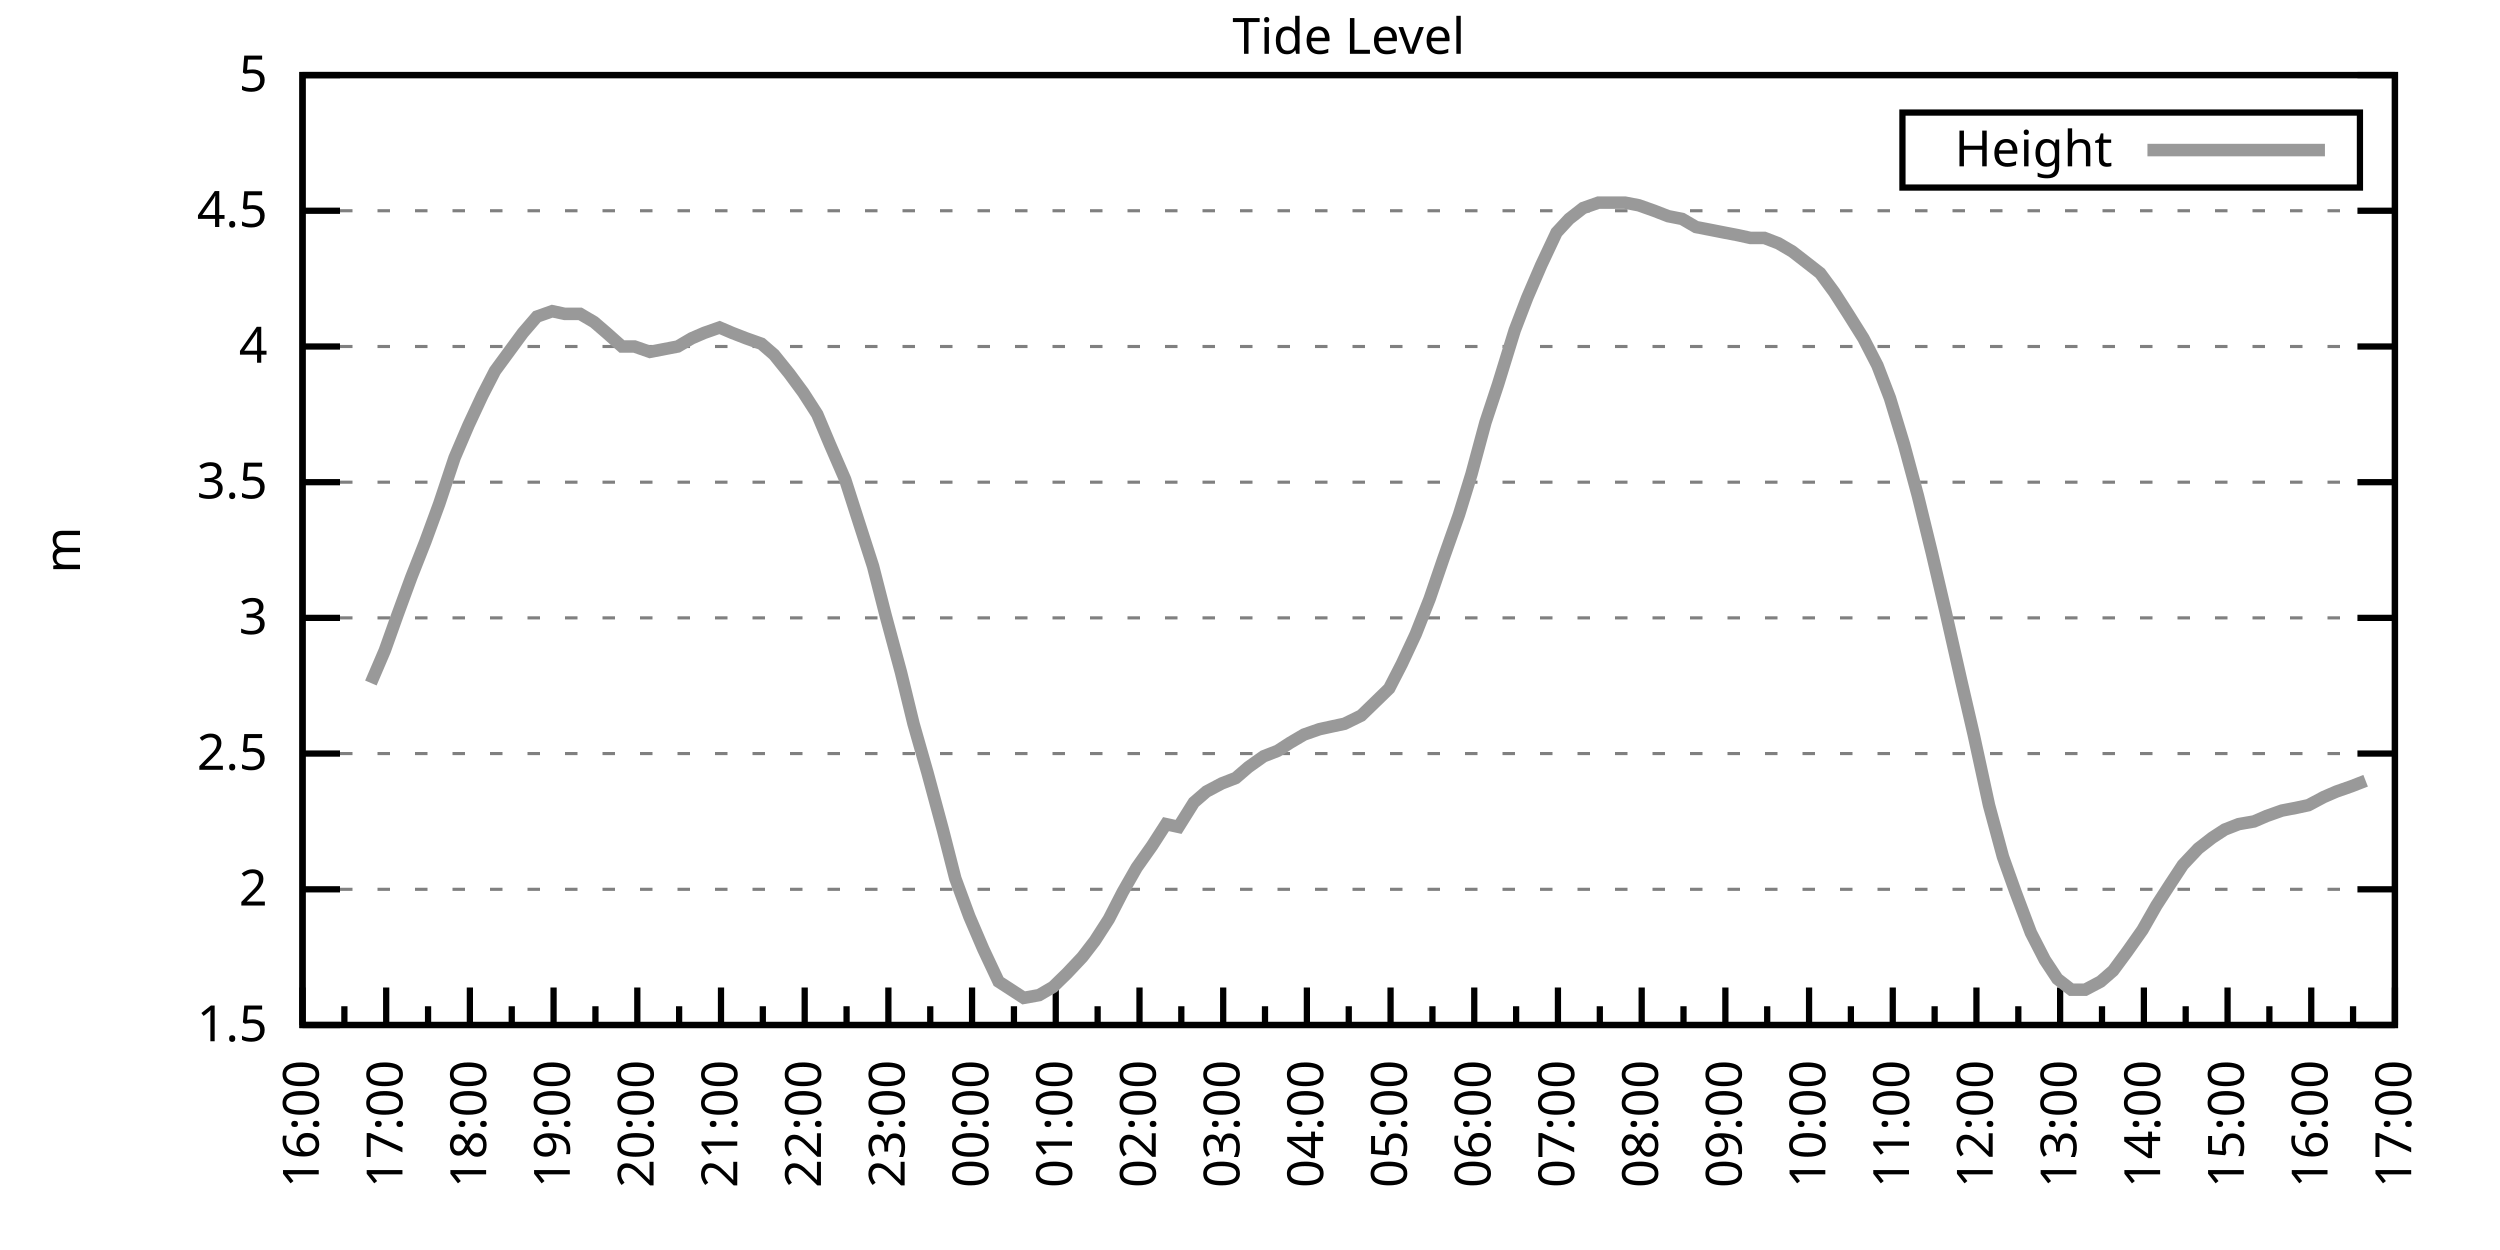
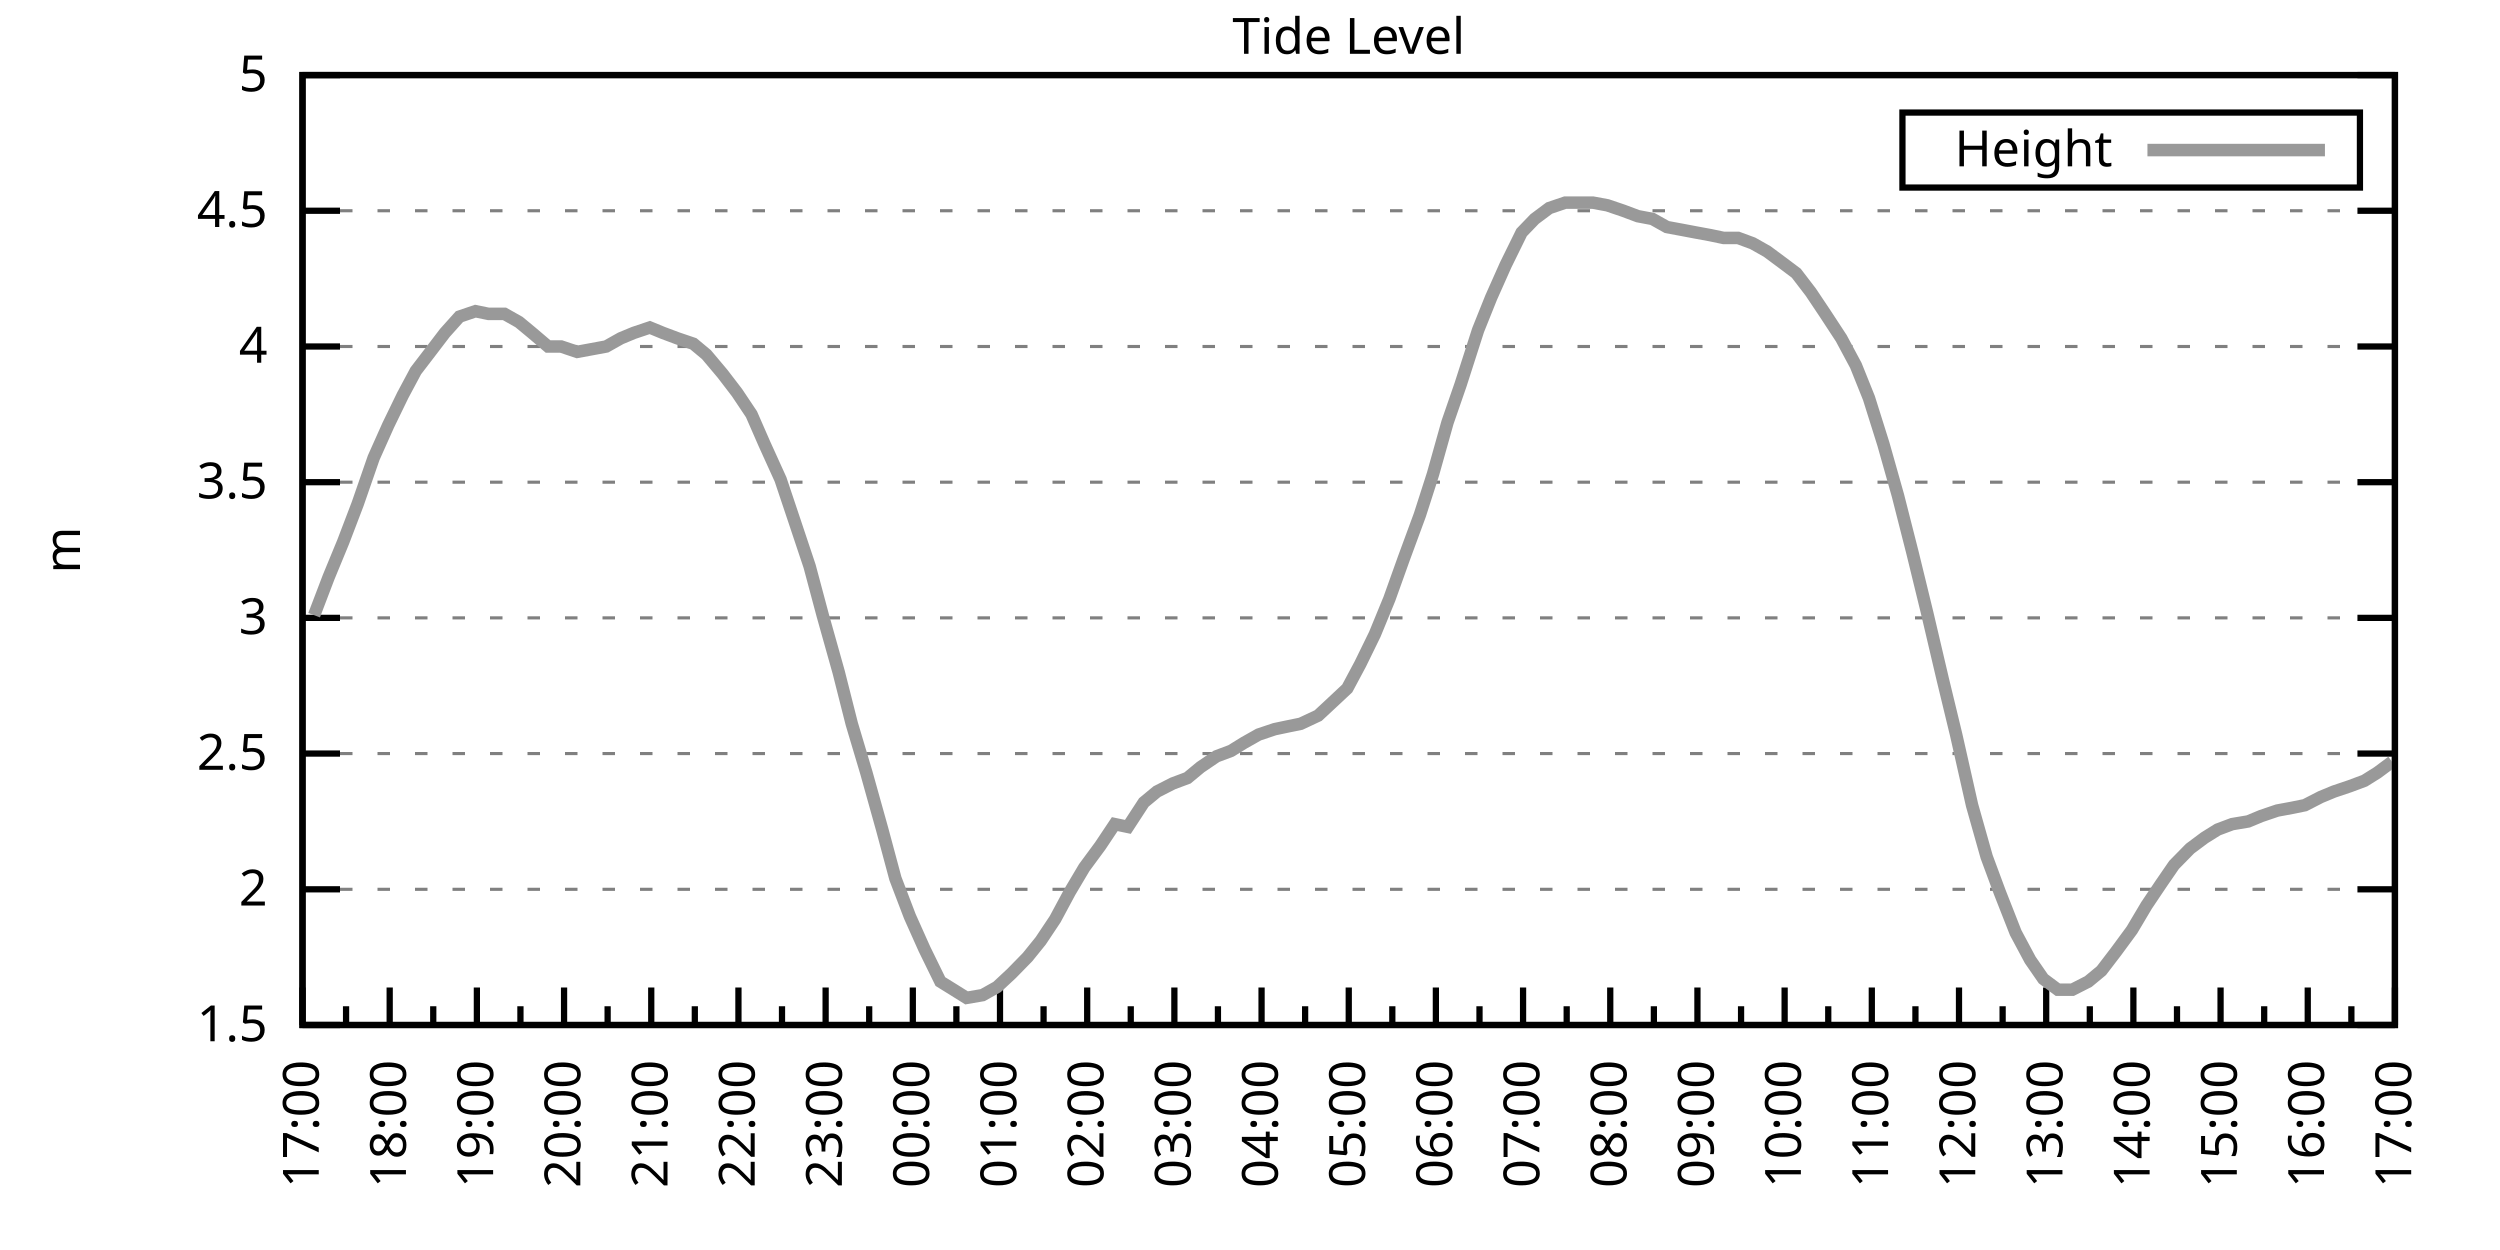
<svg xmlns="http://www.w3.org/2000/svg" xmlns:xlink="http://www.w3.org/1999/xlink" width="400" height="200" viewBox="0 0 400 200">
  <g id="gnuplot_canvas">
    <rect x="0" y="0" width="400" height="200" fill="none" />
    <defs>
      <circle id="gpDot" r="0.5" stroke-width="0.5" stroke="currentColor" />
      <path id="gpPt0" stroke-width="0.333" stroke="currentColor" d="M-1,0 h2 M0,-1 v2" />
      <path id="gpPt1" stroke-width="0.333" stroke="currentColor" d="M-1,-1 L1,1 M1,-1 L-1,1" />
      <path id="gpPt2" stroke-width="0.333" stroke="currentColor" d="M-1,0 L1,0 M0,-1 L0,1 M-1,-1 L1,1 M-1,1 L1,-1" />
      <rect id="gpPt3" stroke-width="0.333" stroke="currentColor" x="-1" y="-1" width="2" height="2" />
      <rect id="gpPt4" stroke-width="0.333" stroke="currentColor" fill="currentColor" x="-1" y="-1" width="2" height="2" />
      <circle id="gpPt5" stroke-width="0.333" stroke="currentColor" cx="0" cy="0" r="1" />
      <use xlink:href="#gpPt5" id="gpPt6" fill="currentColor" stroke="none" />
      <path id="gpPt7" stroke-width="0.333" stroke="currentColor" d="M0,-1.33 L-1.33,0.67 L1.33,0.67 z" />
      <use xlink:href="#gpPt7" id="gpPt8" fill="currentColor" stroke="none" />
      <use xlink:href="#gpPt7" id="gpPt9" stroke="currentColor" transform="rotate(180)" />
      <use xlink:href="#gpPt9" id="gpPt10" fill="currentColor" stroke="none" />
      <use xlink:href="#gpPt3" id="gpPt11" stroke="currentColor" transform="rotate(45)" />
      <use xlink:href="#gpPt11" id="gpPt12" fill="currentColor" stroke="none" />
      <path id="gpPt13" stroke-width="0.333" stroke="currentColor" d="M0,1.330 L1.265,0.411 L0.782,-1.067 L-0.782,-1.076 L-1.265,0.411 z" />
      <use xlink:href="#gpPt13" id="gpPt14" fill="currentColor" stroke="none" />
      <filter id="textbox" filterUnits="objectBoundingBox" x="0" y="0" height="1" width="1">
        <feFlood flood-color="white" flood-opacity="1" result="bgnd" />
        <feComposite in="SourceGraphic" in2="bgnd" operator="atop" />
      </filter>
      <filter id="greybox" filterUnits="objectBoundingBox" x="0" y="0" height="1" width="1">
        <feFlood flood-color="lightgrey" flood-opacity="1" result="grey" />
        <feComposite in="SourceGraphic" in2="grey" operator="atop" />
      </filter>
    </defs>
    <g fill="none" color="white" stroke="currentColor" stroke-width="1.00" stroke-linecap="butt" stroke-linejoin="miter">
</g>
    <g fill="none" color="black" stroke="currentColor" stroke-width="1.00" stroke-linecap="butt" stroke-linejoin="miter">
      <g stroke="none" shape-rendering="crispEdges">
        <polygon fill="rgb(255, 255, 255)" points="48.40,164.00 383.18,164.00 383.18,12.02 48.40,12.02 " />
      </g>
    </g>
    <g fill="none" color="black" stroke="currentColor" stroke-width="1.00" stroke-linecap="butt" stroke-linejoin="miter">
</g>
    <g fill="none" color="black" stroke="black" stroke-width="0.50" stroke-linecap="butt" stroke-linejoin="miter">
</g>
    <g fill="none" color="gray" stroke="currentColor" stroke-width="0.50" stroke-linecap="butt" stroke-linejoin="miter">
      <path stroke="gray" stroke-dasharray="2,4" class="gridline" d="M48.40,164.00 L383.19,164.00  " />
    </g>
    <g fill="none" color="gray" stroke="gray" stroke-width="1.00" stroke-linecap="butt" stroke-linejoin="miter">
</g>
    <g fill="none" color="black" stroke="currentColor" stroke-width="1.00" stroke-linecap="butt" stroke-linejoin="miter">
      <path stroke="black" d="M48.40,164.00 L54.40,164.00 M383.19,164.00 L377.19,164.00  " />
      <g transform="translate(42.80,166.60)" stroke="none" fill="black" font-family="Sans" font-size="8.00" text-anchor="end">
        <text>
          <tspan font-family="Sans"> 1.5</tspan>
        </text>
      </g>
    </g>
    <g fill="none" color="black" stroke="currentColor" stroke-width="1.00" stroke-linecap="butt" stroke-linejoin="miter">
</g>
    <g fill="none" color="black" stroke="black" stroke-width="0.50" stroke-linecap="butt" stroke-linejoin="miter">
</g>
    <g fill="none" color="gray" stroke="currentColor" stroke-width="0.50" stroke-linecap="butt" stroke-linejoin="miter">
      <path stroke="gray" stroke-dasharray="2,4" class="gridline" d="M48.40,142.29 L383.19,142.29  " />
    </g>
    <g fill="none" color="gray" stroke="gray" stroke-width="1.00" stroke-linecap="butt" stroke-linejoin="miter">
</g>
    <g fill="none" color="black" stroke="currentColor" stroke-width="1.00" stroke-linecap="butt" stroke-linejoin="miter">
      <path stroke="black" d="M48.40,142.29 L54.40,142.29 M383.19,142.29 L377.19,142.29  " />
      <g transform="translate(42.80,144.89)" stroke="none" fill="black" font-family="Sans" font-size="8.00" text-anchor="end">
        <text>
          <tspan font-family="Sans"> 2</tspan>
        </text>
      </g>
    </g>
    <g fill="none" color="black" stroke="currentColor" stroke-width="1.00" stroke-linecap="butt" stroke-linejoin="miter">
</g>
    <g fill="none" color="black" stroke="black" stroke-width="0.50" stroke-linecap="butt" stroke-linejoin="miter">
</g>
    <g fill="none" color="gray" stroke="currentColor" stroke-width="0.50" stroke-linecap="butt" stroke-linejoin="miter">
      <path stroke="gray" stroke-dasharray="2,4" class="gridline" d="M48.40,120.57 L383.19,120.57  " />
    </g>
    <g fill="none" color="gray" stroke="gray" stroke-width="1.00" stroke-linecap="butt" stroke-linejoin="miter">
</g>
    <g fill="none" color="black" stroke="currentColor" stroke-width="1.00" stroke-linecap="butt" stroke-linejoin="miter">
      <path stroke="black" d="M48.40,120.57 L54.40,120.57 M383.19,120.57 L377.19,120.57  " />
      <g transform="translate(42.80,123.17)" stroke="none" fill="black" font-family="Sans" font-size="8.00" text-anchor="end">
        <text>
          <tspan font-family="Sans"> 2.5</tspan>
        </text>
      </g>
    </g>
    <g fill="none" color="black" stroke="currentColor" stroke-width="1.00" stroke-linecap="butt" stroke-linejoin="miter">
</g>
    <g fill="none" color="black" stroke="black" stroke-width="0.50" stroke-linecap="butt" stroke-linejoin="miter">
</g>
    <g fill="none" color="gray" stroke="currentColor" stroke-width="0.50" stroke-linecap="butt" stroke-linejoin="miter">
      <path stroke="gray" stroke-dasharray="2,4" class="gridline" d="M48.40,98.86 L383.19,98.86  " />
    </g>
    <g fill="none" color="gray" stroke="gray" stroke-width="1.00" stroke-linecap="butt" stroke-linejoin="miter">
</g>
    <g fill="none" color="black" stroke="currentColor" stroke-width="1.00" stroke-linecap="butt" stroke-linejoin="miter">
      <path stroke="black" d="M48.40,98.86 L54.40,98.86 M383.19,98.86 L377.19,98.86  " />
      <g transform="translate(42.80,101.46)" stroke="none" fill="black" font-family="Sans" font-size="8.00" text-anchor="end">
        <text>
          <tspan font-family="Sans"> 3</tspan>
        </text>
      </g>
    </g>
    <g fill="none" color="black" stroke="currentColor" stroke-width="1.00" stroke-linecap="butt" stroke-linejoin="miter">
</g>
    <g fill="none" color="black" stroke="black" stroke-width="0.50" stroke-linecap="butt" stroke-linejoin="miter">
</g>
    <g fill="none" color="gray" stroke="currentColor" stroke-width="0.50" stroke-linecap="butt" stroke-linejoin="miter">
      <path stroke="gray" stroke-dasharray="2,4" class="gridline" d="M48.40,77.15 L383.19,77.15  " />
    </g>
    <g fill="none" color="gray" stroke="gray" stroke-width="1.00" stroke-linecap="butt" stroke-linejoin="miter">
</g>
    <g fill="none" color="black" stroke="currentColor" stroke-width="1.00" stroke-linecap="butt" stroke-linejoin="miter">
      <path stroke="black" d="M48.40,77.15 L54.40,77.15 M383.19,77.15 L377.19,77.15  " />
      <g transform="translate(42.80,79.75)" stroke="none" fill="black" font-family="Sans" font-size="8.00" text-anchor="end">
        <text>
          <tspan font-family="Sans"> 3.5</tspan>
        </text>
      </g>
    </g>
    <g fill="none" color="black" stroke="currentColor" stroke-width="1.00" stroke-linecap="butt" stroke-linejoin="miter">
</g>
    <g fill="none" color="black" stroke="black" stroke-width="0.50" stroke-linecap="butt" stroke-linejoin="miter">
</g>
    <g fill="none" color="gray" stroke="currentColor" stroke-width="0.50" stroke-linecap="butt" stroke-linejoin="miter">
      <path stroke="gray" stroke-dasharray="2,4" class="gridline" d="M48.40,55.44 L383.19,55.44  " />
    </g>
    <g fill="none" color="gray" stroke="gray" stroke-width="1.00" stroke-linecap="butt" stroke-linejoin="miter">
</g>
    <g fill="none" color="black" stroke="currentColor" stroke-width="1.00" stroke-linecap="butt" stroke-linejoin="miter">
      <path stroke="black" d="M48.40,55.44 L54.40,55.44 M383.19,55.44 L377.19,55.44  " />
      <g transform="translate(42.80,58.04)" stroke="none" fill="black" font-family="Sans" font-size="8.00" text-anchor="end">
        <text>
          <tspan font-family="Sans"> 4</tspan>
        </text>
      </g>
    </g>
    <g fill="none" color="black" stroke="currentColor" stroke-width="1.00" stroke-linecap="butt" stroke-linejoin="miter">
</g>
    <g fill="none" color="black" stroke="black" stroke-width="0.50" stroke-linecap="butt" stroke-linejoin="miter">
</g>
    <g fill="none" color="gray" stroke="currentColor" stroke-width="0.50" stroke-linecap="butt" stroke-linejoin="miter">
      <path stroke="gray" stroke-dasharray="2,4" class="gridline" d="M48.40,33.72 L383.19,33.72  " />
    </g>
    <g fill="none" color="gray" stroke="gray" stroke-width="1.00" stroke-linecap="butt" stroke-linejoin="miter">
</g>
    <g fill="none" color="black" stroke="currentColor" stroke-width="1.00" stroke-linecap="butt" stroke-linejoin="miter">
      <path stroke="black" d="M48.40,33.72 L54.40,33.72 M383.19,33.72 L377.19,33.72  " />
      <g transform="translate(42.80,36.32)" stroke="none" fill="black" font-family="Sans" font-size="8.00" text-anchor="end">
        <text>
          <tspan font-family="Sans"> 4.5</tspan>
        </text>
      </g>
    </g>
    <g fill="none" color="black" stroke="currentColor" stroke-width="1.00" stroke-linecap="butt" stroke-linejoin="miter">
</g>
    <g fill="none" color="black" stroke="black" stroke-width="0.50" stroke-linecap="butt" stroke-linejoin="miter">
</g>
    <g fill="none" color="gray" stroke="currentColor" stroke-width="0.50" stroke-linecap="butt" stroke-linejoin="miter">
      <path stroke="gray" stroke-dasharray="2,4" class="gridline" d="M48.40,12.01 L383.19,12.01  " />
    </g>
    <g fill="none" color="gray" stroke="gray" stroke-width="1.00" stroke-linecap="butt" stroke-linejoin="miter">
</g>
    <g fill="none" color="black" stroke="currentColor" stroke-width="1.00" stroke-linecap="butt" stroke-linejoin="miter">
      <path stroke="black" d="M48.40,12.01 L54.40,12.01 M383.19,12.01 L377.19,12.01  " />
      <g transform="translate(42.80,14.61)" stroke="none" fill="black" font-family="Sans" font-size="8.00" text-anchor="end">
        <text>
          <tspan font-family="Sans"> 5</tspan>
        </text>
      </g>
    </g>
    <g fill="none" color="black" stroke="currentColor" stroke-width="1.00" stroke-linecap="butt" stroke-linejoin="miter">
      <path stroke="black" d="M48.40,164.00 L48.40,158.00  " />
      <g transform="translate(51.00,169.60) rotate(270)" stroke="none" fill="black" font-family="Sans" font-size="8.00" text-anchor="end">
        <text>
+           <tspan font-family="Sans">17:00</tspan>
+         </text>
+       </g>
+     </g>
+     <g fill="none" color="black" stroke="currentColor" stroke-width="1.00" stroke-linecap="butt" stroke-linejoin="miter">
+       <path stroke="black" d="M55.37,164.00 L55.37,161.00 M62.35,164.00 L62.35,158.00  " />
+       <g transform="translate(64.95,169.60) rotate(270)" stroke="none" fill="black" font-family="Sans" font-size="8.00" text-anchor="end">
+         <text>
+           <tspan font-family="Sans">18:00</tspan>
+         </text>
+       </g>
+     </g>
+     <g fill="none" color="black" stroke="currentColor" stroke-width="1.00" stroke-linecap="butt" stroke-linejoin="miter">
+       <path stroke="black" d="M69.32,164.00 L69.32,161.00 M76.30,164.00 L76.30,158.00  " />
+       <g transform="translate(78.90,169.60) rotate(270)" stroke="none" fill="black" font-family="Sans" font-size="8.00" text-anchor="end">
+         <text>
+           <tspan font-family="Sans">19:00</tspan>
+         </text>
+       </g>
+     </g>
+     <g fill="none" color="black" stroke="currentColor" stroke-width="1.00" stroke-linecap="butt" stroke-linejoin="miter">
+       <path stroke="black" d="M83.27,164.00 L83.27,161.00 M90.25,164.00 L90.25,158.00  " />
+       <g transform="translate(92.85,169.60) rotate(270)" stroke="none" fill="black" font-family="Sans" font-size="8.00" text-anchor="end">
+         <text>
+           <tspan font-family="Sans">20:00</tspan>
+         </text>
+       </g>
+     </g>
+     <g fill="none" color="black" stroke="currentColor" stroke-width="1.00" stroke-linecap="butt" stroke-linejoin="miter">
+       <path stroke="black" d="M97.22,164.00 L97.22,161.00 M104.20,164.00 L104.20,158.00  " />
+       <g transform="translate(106.80,169.60) rotate(270)" stroke="none" fill="black" font-family="Sans" font-size="8.00" text-anchor="end">
+         <text>
+           <tspan font-family="Sans">21:00</tspan>
+         </text>
+       </g>
+     </g>
+     <g fill="none" color="black" stroke="currentColor" stroke-width="1.00" stroke-linecap="butt" stroke-linejoin="miter">
+       <path stroke="black" d="M111.17,164.00 L111.17,161.00 M118.15,164.00 L118.15,158.00  " />
+       <g transform="translate(120.75,169.60) rotate(270)" stroke="none" fill="black" font-family="Sans" font-size="8.00" text-anchor="end">
+         <text>
+           <tspan font-family="Sans">22:00</tspan>
+         </text>
+       </g>
+     </g>
+     <g fill="none" color="black" stroke="currentColor" stroke-width="1.00" stroke-linecap="butt" stroke-linejoin="miter">
+       <path stroke="black" d="M125.12,164.00 L125.12,161.00 M132.10,164.00 L132.10,158.00  " />
+       <g transform="translate(134.70,169.60) rotate(270)" stroke="none" fill="black" font-family="Sans" font-size="8.00" text-anchor="end">
+         <text>
+           <tspan font-family="Sans">23:00</tspan>
+         </text>
+       </g>
+     </g>
+     <g fill="none" color="black" stroke="currentColor" stroke-width="1.00" stroke-linecap="butt" stroke-linejoin="miter">
+       <path stroke="black" d="M139.07,164.00 L139.07,161.00 M146.05,164.00 L146.05,158.00  " />
+       <g transform="translate(148.65,169.60) rotate(270)" stroke="none" fill="black" font-family="Sans" font-size="8.00" text-anchor="end">
+         <text>
+           <tspan font-family="Sans">00:00</tspan>
+         </text>
+       </g>
+     </g>
+     <g fill="none" color="black" stroke="currentColor" stroke-width="1.00" stroke-linecap="butt" stroke-linejoin="miter">
+       <path stroke="black" d="M153.02,164.00 L153.02,161.00 M160.00,164.00 L160.00,158.00  " />
+       <g transform="translate(162.60,169.60) rotate(270)" stroke="none" fill="black" font-family="Sans" font-size="8.00" text-anchor="end">
+         <text>
+           <tspan font-family="Sans">01:00</tspan>
+         </text>
+       </g>
+     </g>
+     <g fill="none" color="black" stroke="currentColor" stroke-width="1.00" stroke-linecap="butt" stroke-linejoin="miter">
+       <path stroke="black" d="M166.97,164.00 L166.97,161.00 M173.95,164.00 L173.95,158.00  " />
+       <g transform="translate(176.55,169.60) rotate(270)" stroke="none" fill="black" font-family="Sans" font-size="8.00" text-anchor="end">
+         <text>
+           <tspan font-family="Sans">02:00</tspan>
+         </text>
+       </g>
+     </g>
+     <g fill="none" color="black" stroke="currentColor" stroke-width="1.00" stroke-linecap="butt" stroke-linejoin="miter">
+       <path stroke="black" d="M180.92,164.00 L180.92,161.00 M187.90,164.00 L187.90,158.00  " />
+       <g transform="translate(190.50,169.60) rotate(270)" stroke="none" fill="black" font-family="Sans" font-size="8.00" text-anchor="end">
+         <text>
+           <tspan font-family="Sans">03:00</tspan>
+         </text>
+       </g>
+     </g>
+     <g fill="none" color="black" stroke="currentColor" stroke-width="1.00" stroke-linecap="butt" stroke-linejoin="miter">
+       <path stroke="black" d="M194.87,164.00 L194.87,161.00 M201.85,164.00 L201.85,158.00  " />
+       <g transform="translate(204.45,169.60) rotate(270)" stroke="none" fill="black" font-family="Sans" font-size="8.00" text-anchor="end">
+         <text>
+           <tspan font-family="Sans">04:00</tspan>
+         </text>
+       </g>
+     </g>
+     <g fill="none" color="black" stroke="currentColor" stroke-width="1.00" stroke-linecap="butt" stroke-linejoin="miter">
+       <path stroke="black" d="M208.82,164.00 L208.82,161.00 M215.80,164.00 L215.80,158.00  " />
+       <g transform="translate(218.40,169.60) rotate(270)" stroke="none" fill="black" font-family="Sans" font-size="8.00" text-anchor="end">
+         <text>
+           <tspan font-family="Sans">05:00</tspan>
+         </text>
+       </g>
+     </g>
+     <g fill="none" color="black" stroke="currentColor" stroke-width="1.00" stroke-linecap="butt" stroke-linejoin="miter">
+       <path stroke="black" d="M222.77,164.00 L222.77,161.00 M229.74,164.00 L229.74,158.00  " />
+       <g transform="translate(232.34,169.60) rotate(270)" stroke="none" fill="black" font-family="Sans" font-size="8.00" text-anchor="end">
+         <text>
+           <tspan font-family="Sans">06:00</tspan>
+         </text>
+       </g>
+     </g>
+     <g fill="none" color="black" stroke="currentColor" stroke-width="1.00" stroke-linecap="butt" stroke-linejoin="miter">
+       <path stroke="black" d="M236.72,164.00 L236.72,161.00 M243.69,164.00 L243.69,158.00  " />
+       <g transform="translate(246.29,169.60) rotate(270)" stroke="none" fill="black" font-family="Sans" font-size="8.00" text-anchor="end">
+         <text>
+           <tspan font-family="Sans">07:00</tspan>
+         </text>
+       </g>
+     </g>
+     <g fill="none" color="black" stroke="currentColor" stroke-width="1.00" stroke-linecap="butt" stroke-linejoin="miter">
+       <path stroke="black" d="M250.67,164.00 L250.67,161.00 M257.64,164.00 L257.64,158.00  " />
+       <g transform="translate(260.24,169.60) rotate(270)" stroke="none" fill="black" font-family="Sans" font-size="8.00" text-anchor="end">
+         <text>
+           <tspan font-family="Sans">08:00</tspan>
+         </text>
+       </g>
+     </g>
+     <g fill="none" color="black" stroke="currentColor" stroke-width="1.00" stroke-linecap="butt" stroke-linejoin="miter">
+       <path stroke="black" d="M264.62,164.00 L264.62,161.00 M271.59,164.00 L271.59,158.00  " />
+       <g transform="translate(274.19,169.60) rotate(270)" stroke="none" fill="black" font-family="Sans" font-size="8.00" text-anchor="end">
+         <text>
+           <tspan font-family="Sans">09:00</tspan>
+         </text>
+       </g>
+     </g>
+     <g fill="none" color="black" stroke="currentColor" stroke-width="1.00" stroke-linecap="butt" stroke-linejoin="miter">
+       <path stroke="black" d="M278.57,164.00 L278.57,161.00 M285.54,164.00 L285.54,158.00  " />
+       <g transform="translate(288.14,169.60) rotate(270)" stroke="none" fill="black" font-family="Sans" font-size="8.00" text-anchor="end">
+         <text>
+           <tspan font-family="Sans">10:00</tspan>
+         </text>
+       </g>
+     </g>
+     <g fill="none" color="black" stroke="currentColor" stroke-width="1.00" stroke-linecap="butt" stroke-linejoin="miter">
+       <path stroke="black" d="M292.52,164.00 L292.52,161.00 M299.49,164.00 L299.49,158.00  " />
+       <g transform="translate(302.09,169.60) rotate(270)" stroke="none" fill="black" font-family="Sans" font-size="8.00" text-anchor="end">
+         <text>
+           <tspan font-family="Sans">11:00</tspan>
+         </text>
+       </g>
+     </g>
+     <g fill="none" color="black" stroke="currentColor" stroke-width="1.00" stroke-linecap="butt" stroke-linejoin="miter">
+       <path stroke="black" d="M306.47,164.00 L306.47,161.00 M313.44,164.00 L313.44,158.00  " />
+       <g transform="translate(316.04,169.60) rotate(270)" stroke="none" fill="black" font-family="Sans" font-size="8.00" text-anchor="end">
+         <text>
+           <tspan font-family="Sans">12:00</tspan>
+         </text>
+       </g>
+     </g>
+     <g fill="none" color="black" stroke="currentColor" stroke-width="1.00" stroke-linecap="butt" stroke-linejoin="miter">
+       <path stroke="black" d="M320.42,164.00 L320.42,161.00 M327.39,164.00 L327.39,158.00  " />
+       <g transform="translate(329.99,169.60) rotate(270)" stroke="none" fill="black" font-family="Sans" font-size="8.00" text-anchor="end">
+         <text>
+           <tspan font-family="Sans">13:00</tspan>
+         </text>
+       </g>
+     </g>
+     <g fill="none" color="black" stroke="currentColor" stroke-width="1.00" stroke-linecap="butt" stroke-linejoin="miter">
+       <path stroke="black" d="M334.37,164.00 L334.37,161.00 M341.34,164.00 L341.34,158.00  " />
+       <g transform="translate(343.94,169.60) rotate(270)" stroke="none" fill="black" font-family="Sans" font-size="8.00" text-anchor="end">
+         <text>
+           <tspan font-family="Sans">14:00</tspan>
+         </text>
+       </g>
+     </g>
+     <g fill="none" color="black" stroke="currentColor" stroke-width="1.00" stroke-linecap="butt" stroke-linejoin="miter">
+       <path stroke="black" d="M348.32,164.00 L348.32,161.00 M355.29,164.00 L355.29,158.00  " />
+       <g transform="translate(357.89,169.60) rotate(270)" stroke="none" fill="black" font-family="Sans" font-size="8.00" text-anchor="end">
+         <text>
+           <tspan font-family="Sans">15:00</tspan>
+         </text>
+       </g>
+     </g>
+     <g fill="none" color="black" stroke="currentColor" stroke-width="1.00" stroke-linecap="butt" stroke-linejoin="miter">
+       <path stroke="black" d="M362.27,164.00 L362.27,161.00 M369.24,164.00 L369.24,158.00  " />
+       <g transform="translate(371.84,169.60) rotate(270)" stroke="none" fill="black" font-family="Sans" font-size="8.00" text-anchor="end">
+         <text>
          <tspan font-family="Sans">16:00</tspan>
        </text>
      </g>
    </g>
    <g fill="none" color="black" stroke="currentColor" stroke-width="1.00" stroke-linecap="butt" stroke-linejoin="miter">
-       <path stroke="black" d="M55.10,164.00 L55.10,161.00 M61.79,164.00 L61.79,158.00  " />
-       <g transform="translate(64.39,169.60) rotate(270)" stroke="none" fill="black" font-family="Sans" font-size="8.00" text-anchor="end">
-         <text>
-           <tspan font-family="Sans">17:00</tspan>
-         </text>
-       </g>
-     </g>
-     <g fill="none" color="black" stroke="currentColor" stroke-width="1.00" stroke-linecap="butt" stroke-linejoin="miter">
-       <path stroke="black" d="M68.49,164.00 L68.49,161.00 M75.18,164.00 L75.18,158.00  " />
-       <g transform="translate(77.78,169.60) rotate(270)" stroke="none" fill="black" font-family="Sans" font-size="8.00" text-anchor="end">
-         <text>
-           <tspan font-family="Sans">18:00</tspan>
-         </text>
-       </g>
-     </g>
-     <g fill="none" color="black" stroke="currentColor" stroke-width="1.00" stroke-linecap="butt" stroke-linejoin="miter">
-       <path stroke="black" d="M81.88,164.00 L81.88,161.00 M88.57,164.00 L88.57,158.00  " />
-       <g transform="translate(91.17,169.60) rotate(270)" stroke="none" fill="black" font-family="Sans" font-size="8.00" text-anchor="end">
-         <text>
-           <tspan font-family="Sans">19:00</tspan>
-         </text>
-       </g>
-     </g>
-     <g fill="none" color="black" stroke="currentColor" stroke-width="1.00" stroke-linecap="butt" stroke-linejoin="miter">
-       <path stroke="black" d="M95.27,164.00 L95.27,161.00 M101.97,164.00 L101.97,158.00  " />
-       <g transform="translate(104.57,169.60) rotate(270)" stroke="none" fill="black" font-family="Sans" font-size="8.00" text-anchor="end">
-         <text>
-           <tspan font-family="Sans">20:00</tspan>
-         </text>
-       </g>
-     </g>
-     <g fill="none" color="black" stroke="currentColor" stroke-width="1.00" stroke-linecap="butt" stroke-linejoin="miter">
-       <path stroke="black" d="M108.66,164.00 L108.66,161.00 M115.36,164.00 L115.36,158.00  " />
-       <g transform="translate(117.96,169.60) rotate(270)" stroke="none" fill="black" font-family="Sans" font-size="8.00" text-anchor="end">
-         <text>
-           <tspan font-family="Sans">21:00</tspan>
-         </text>
-       </g>
-     </g>
-     <g fill="none" color="black" stroke="currentColor" stroke-width="1.00" stroke-linecap="butt" stroke-linejoin="miter">
-       <path stroke="black" d="M122.05,164.00 L122.05,161.00 M128.75,164.00 L128.75,158.00  " />
-       <g transform="translate(131.35,169.60) rotate(270)" stroke="none" fill="black" font-family="Sans" font-size="8.00" text-anchor="end">
-         <text>
-           <tspan font-family="Sans">22:00</tspan>
-         </text>
-       </g>
-     </g>
-     <g fill="none" color="black" stroke="currentColor" stroke-width="1.00" stroke-linecap="butt" stroke-linejoin="miter">
-       <path stroke="black" d="M135.45,164.00 L135.45,161.00 M142.14,164.00 L142.14,158.00  " />
-       <g transform="translate(144.74,169.60) rotate(270)" stroke="none" fill="black" font-family="Sans" font-size="8.00" text-anchor="end">
-         <text>
-           <tspan font-family="Sans">23:00</tspan>
-         </text>
-       </g>
-     </g>
-     <g fill="none" color="black" stroke="currentColor" stroke-width="1.00" stroke-linecap="butt" stroke-linejoin="miter">
-       <path stroke="black" d="M148.84,164.00 L148.84,161.00 M155.53,164.00 L155.53,158.00  " />
-       <g transform="translate(158.13,169.60) rotate(270)" stroke="none" fill="black" font-family="Sans" font-size="8.00" text-anchor="end">
-         <text>
-           <tspan font-family="Sans">00:00</tspan>
-         </text>
-       </g>
-     </g>
-     <g fill="none" color="black" stroke="currentColor" stroke-width="1.00" stroke-linecap="butt" stroke-linejoin="miter">
-       <path stroke="black" d="M162.23,164.00 L162.23,161.00 M168.92,164.00 L168.92,158.00  " />
-       <g transform="translate(171.52,169.60) rotate(270)" stroke="none" fill="black" font-family="Sans" font-size="8.00" text-anchor="end">
-         <text>
-           <tspan font-family="Sans">01:00</tspan>
-         </text>
-       </g>
-     </g>
-     <g fill="none" color="black" stroke="currentColor" stroke-width="1.00" stroke-linecap="butt" stroke-linejoin="miter">
-       <path stroke="black" d="M175.62,164.00 L175.62,161.00 M182.32,164.00 L182.32,158.00  " />
-       <g transform="translate(184.92,169.60) rotate(270)" stroke="none" fill="black" font-family="Sans" font-size="8.00" text-anchor="end">
-         <text>
-           <tspan font-family="Sans">02:00</tspan>
-         </text>
-       </g>
-     </g>
-     <g fill="none" color="black" stroke="currentColor" stroke-width="1.00" stroke-linecap="butt" stroke-linejoin="miter">
-       <path stroke="black" d="M189.01,164.00 L189.01,161.00 M195.71,164.00 L195.71,158.00  " />
-       <g transform="translate(198.31,169.60) rotate(270)" stroke="none" fill="black" font-family="Sans" font-size="8.00" text-anchor="end">
-         <text>
-           <tspan font-family="Sans">03:00</tspan>
-         </text>
-       </g>
-     </g>
-     <g fill="none" color="black" stroke="currentColor" stroke-width="1.00" stroke-linecap="butt" stroke-linejoin="miter">
-       <path stroke="black" d="M202.40,164.00 L202.40,161.00 M209.10,164.00 L209.10,158.00  " />
-       <g transform="translate(211.70,169.60) rotate(270)" stroke="none" fill="black" font-family="Sans" font-size="8.00" text-anchor="end">
-         <text>
-           <tspan font-family="Sans">04:00</tspan>
-         </text>
-       </g>
-     </g>
-     <g fill="none" color="black" stroke="currentColor" stroke-width="1.00" stroke-linecap="butt" stroke-linejoin="miter">
-       <path stroke="black" d="M215.80,164.00 L215.80,161.00 M222.49,164.00 L222.49,158.00  " />
-       <g transform="translate(225.09,169.60) rotate(270)" stroke="none" fill="black" font-family="Sans" font-size="8.00" text-anchor="end">
-         <text>
-           <tspan font-family="Sans">05:00</tspan>
-         </text>
-       </g>
-     </g>
-     <g fill="none" color="black" stroke="currentColor" stroke-width="1.00" stroke-linecap="butt" stroke-linejoin="miter">
-       <path stroke="black" d="M229.19,164.00 L229.19,161.00 M235.88,164.00 L235.88,158.00  " />
-       <g transform="translate(238.48,169.60) rotate(270)" stroke="none" fill="black" font-family="Sans" font-size="8.00" text-anchor="end">
-         <text>
-           <tspan font-family="Sans">06:00</tspan>
-         </text>
-       </g>
-     </g>
-     <g fill="none" color="black" stroke="currentColor" stroke-width="1.00" stroke-linecap="butt" stroke-linejoin="miter">
-       <path stroke="black" d="M242.58,164.00 L242.58,161.00 M249.27,164.00 L249.27,158.00  " />
-       <g transform="translate(251.87,169.60) rotate(270)" stroke="none" fill="black" font-family="Sans" font-size="8.00" text-anchor="end">
-         <text>
-           <tspan font-family="Sans">07:00</tspan>
-         </text>
-       </g>
-     </g>
-     <g fill="none" color="black" stroke="currentColor" stroke-width="1.00" stroke-linecap="butt" stroke-linejoin="miter">
-       <path stroke="black" d="M255.97,164.00 L255.97,161.00 M262.67,164.00 L262.67,158.00  " />
-       <g transform="translate(265.27,169.60) rotate(270)" stroke="none" fill="black" font-family="Sans" font-size="8.00" text-anchor="end">
-         <text>
-           <tspan font-family="Sans">08:00</tspan>
-         </text>
-       </g>
-     </g>
-     <g fill="none" color="black" stroke="currentColor" stroke-width="1.00" stroke-linecap="butt" stroke-linejoin="miter">
-       <path stroke="black" d="M269.36,164.00 L269.36,161.00 M276.06,164.00 L276.06,158.00  " />
-       <g transform="translate(278.66,169.60) rotate(270)" stroke="none" fill="black" font-family="Sans" font-size="8.00" text-anchor="end">
-         <text>
-           <tspan font-family="Sans">09:00</tspan>
-         </text>
-       </g>
-     </g>
-     <g fill="none" color="black" stroke="currentColor" stroke-width="1.00" stroke-linecap="butt" stroke-linejoin="miter">
-       <path stroke="black" d="M282.75,164.00 L282.75,161.00 M289.45,164.00 L289.45,158.00  " />
-       <g transform="translate(292.05,169.60) rotate(270)" stroke="none" fill="black" font-family="Sans" font-size="8.00" text-anchor="end">
-         <text>
-           <tspan font-family="Sans">10:00</tspan>
-         </text>
-       </g>
-     </g>
-     <g fill="none" color="black" stroke="currentColor" stroke-width="1.00" stroke-linecap="butt" stroke-linejoin="miter">
-       <path stroke="black" d="M296.14,164.00 L296.14,161.00 M302.84,164.00 L302.84,158.00  " />
-       <g transform="translate(305.44,169.60) rotate(270)" stroke="none" fill="black" font-family="Sans" font-size="8.00" text-anchor="end">
-         <text>
-           <tspan font-family="Sans">11:00</tspan>
-         </text>
-       </g>
-     </g>
-     <g fill="none" color="black" stroke="currentColor" stroke-width="1.00" stroke-linecap="butt" stroke-linejoin="miter">
-       <path stroke="black" d="M309.54,164.00 L309.54,161.00 M316.23,164.00 L316.23,158.00  " />
-       <g transform="translate(318.83,169.60) rotate(270)" stroke="none" fill="black" font-family="Sans" font-size="8.00" text-anchor="end">
-         <text>
-           <tspan font-family="Sans">12:00</tspan>
-         </text>
-       </g>
-     </g>
-     <g fill="none" color="black" stroke="currentColor" stroke-width="1.00" stroke-linecap="butt" stroke-linejoin="miter">
-       <path stroke="black" d="M322.93,164.00 L322.93,161.00 M329.62,164.00 L329.62,158.00  " />
-       <g transform="translate(332.22,169.60) rotate(270)" stroke="none" fill="black" font-family="Sans" font-size="8.00" text-anchor="end">
-         <text>
-           <tspan font-family="Sans">13:00</tspan>
-         </text>
-       </g>
-     </g>
-     <g fill="none" color="black" stroke="currentColor" stroke-width="1.00" stroke-linecap="butt" stroke-linejoin="miter">
-       <path stroke="black" d="M336.32,164.00 L336.32,161.00 M343.02,164.00 L343.02,158.00  " />
-       <g transform="translate(345.62,169.60) rotate(270)" stroke="none" fill="black" font-family="Sans" font-size="8.00" text-anchor="end">
-         <text>
-           <tspan font-family="Sans">14:00</tspan>
-         </text>
-       </g>
-     </g>
-     <g fill="none" color="black" stroke="currentColor" stroke-width="1.00" stroke-linecap="butt" stroke-linejoin="miter">
-       <path stroke="black" d="M349.71,164.00 L349.71,161.00 M356.41,164.00 L356.41,158.00  " />
-       <g transform="translate(359.01,169.60) rotate(270)" stroke="none" fill="black" font-family="Sans" font-size="8.00" text-anchor="end">
-         <text>
-           <tspan font-family="Sans">15:00</tspan>
-         </text>
-       </g>
-     </g>
-     <g fill="none" color="black" stroke="currentColor" stroke-width="1.00" stroke-linecap="butt" stroke-linejoin="miter">
-       <path stroke="black" d="M363.10,164.00 L363.10,161.00 M369.80,164.00 L369.80,158.00  " />
-       <g transform="translate(372.40,169.60) rotate(270)" stroke="none" fill="black" font-family="Sans" font-size="8.00" text-anchor="end">
-         <text>
-           <tspan font-family="Sans">16:00</tspan>
-         </text>
-       </g>
-     </g>
-     <g fill="none" color="black" stroke="currentColor" stroke-width="1.00" stroke-linecap="butt" stroke-linejoin="miter">
-       <path stroke="black" d="M376.49,164.00 L376.49,161.00 M383.19,164.00 L383.19,158.00  " />
+       <path stroke="black" d="M376.22,164.00 L376.22,161.00 M383.19,164.00 L383.19,158.00  " />
      <g transform="translate(385.79,169.60) rotate(270)" stroke="none" fill="black" font-family="Sans" font-size="8.00" text-anchor="end">
        <text>
          <tspan font-family="Sans">17:00</tspan>
        </text>
      </g>
    </g>
    <g fill="none" color="black" stroke="currentColor" stroke-width="1.00" stroke-linecap="butt" stroke-linejoin="miter">
</g>
    <g fill="none" color="black" stroke="currentColor" stroke-width="1.00" stroke-linecap="butt" stroke-linejoin="miter">
      <path stroke="black" d="M48.40,12.01 L48.40,164.00 L383.19,164.00 L383.19,12.01 L48.40,12.01 Z  " />
    </g>
    <g fill="none" color="black" stroke="currentColor" stroke-width="1.00" stroke-linecap="butt" stroke-linejoin="miter">
      <g transform="translate(12.80,88.01) rotate(270)" stroke="none" fill="black" font-family="Sans" font-size="8.00" text-anchor="middle">
        <text>
          <tspan font-family="Sans">m</tspan>
        </text>
      </g>
    </g>
    <g fill="none" color="black" stroke="currentColor" stroke-width="1.00" stroke-linecap="butt" stroke-linejoin="miter">
</g>
    <g fill="none" color="black" stroke="currentColor" stroke-width="1.00" stroke-linecap="butt" stroke-linejoin="miter">
      <path stroke="black" d="M304.39,30.01 L304.39,18.01 L377.59,18.01 L377.59,30.01 L304.39,30.01 Z  " />
    </g>
    <g id="Tide_level_plot_1">
      <g fill="none" color="white" stroke="black" stroke-width="2.00" stroke-linecap="butt" stroke-linejoin="miter">
</g>
      <g fill="none" color="black" stroke="currentColor" stroke-width="2.00" stroke-linecap="butt" stroke-linejoin="miter">
        <g transform="translate(337.99,26.61)" stroke="none" fill="black" font-family="Sans" font-size="8.00" text-anchor="end">
          <text>
            <tspan font-family="Sans">Height</tspan>
          </text>
        </g>
      </g>
      <g fill="none" color="black" stroke="currentColor" stroke-width="2.00" stroke-linecap="butt" stroke-linejoin="miter">
-         <path stroke="rgb(153, 153, 153)" d="M343.59,24.01 L371.99,24.01 M59.34,109.28 L61.57,104.07 L63.58,98.43 L65.81,92.35 L68.04,86.70 L70.27,80.62   L72.73,73.24 L74.96,68.03 L77.19,63.25 L79.20,59.34 L81.43,56.30 L83.66,53.26 L85.90,50.66 L88.35,49.79   L90.36,50.22 L92.82,50.22 L95.05,51.53 L97.06,53.26 L99.51,55.44 L101.52,55.44 L103.98,56.30 L106.21,55.87   L108.44,55.44 L110.67,54.13 L112.68,53.26 L115.13,52.40 L117.14,53.26 L119.38,54.13 L121.83,55.00 L123.84,56.74   L126.29,59.78 L128.53,62.82 L130.76,66.29 L132.77,71.07 L135.22,76.71 L137.45,83.66 L139.69,90.61 L141.69,98.43   L144.15,107.55 L146.16,115.80 L148.39,123.61 L150.85,132.73 L152.85,140.55 L155.09,146.63 L157.32,151.84 L159.77,157.05   L161.78,158.35 L163.79,159.66 L166.25,159.22 L168.48,157.92 L170.71,155.75 L173.17,153.14 L175.17,150.54 L177.41,147.06   L179.64,142.72 L181.87,138.81 L184.32,135.34 L186.56,131.86 L188.57,132.30 L191.02,128.39 L193.03,126.65 L195.48,125.35   L197.72,124.48 L199.73,122.75 L202.18,121.01 L204.41,120.14 L206.42,118.84 L208.65,117.53 L211.11,116.67 L213.12,116.23   L215.13,115.80 L217.80,114.49 L220.04,112.32 L222.27,110.15 L224.28,106.24 L226.51,101.47 L228.74,95.82 L230.97,89.31   L233.43,82.36 L235.44,75.85 L237.67,67.59 L239.68,61.52 L242.36,52.83 L244.36,47.62 L246.60,42.41 L249.05,37.20   L251.06,35.03 L253.29,33.29 L255.75,32.42 L257.76,32.42 L259.99,32.42 L262.22,32.85 L264.67,33.72 L266.91,34.59   L269.14,35.03 L271.37,36.33 L273.60,36.76 L275.83,37.20 L278.07,37.63 L280.07,38.07 L282.31,38.07 L284.54,38.93   L286.77,40.24 L289.00,41.97 L291.23,43.71 L293.47,46.75 L295.70,50.22 L298.15,54.13 L300.39,58.48 L302.39,63.69   L304.63,71.07 L306.86,79.32 L309.09,88.44 L311.32,97.99 L313.78,108.85 L315.79,117.53 L318.24,128.83 L320.47,137.08   L322.48,142.72 L324.94,149.24 L327.17,153.58 L329.18,156.62 L331.41,158.35 L333.64,158.35 L336.10,157.05 L338.10,155.31   L340.34,152.28 L342.79,148.80 L345.02,144.89 L347.26,141.42 L349.26,138.38 L351.72,135.77 L353.95,134.04 L355.96,132.73   L358.19,131.86 L360.65,131.43 L362.66,130.56 L365.11,129.69 L367.34,129.26 L369.35,128.83 L371.81,127.52 L373.82,126.65   L376.27,125.79 L378.50,124.92  " />
+         <path stroke="rgb(153, 153, 153)" d="M343.59,24.01 L371.99,24.01 M50.26,98.43 L52.58,92.35 L54.91,86.70 L57.23,80.62 L59.79,73.24 L62.12,68.03   L64.44,63.25 L66.53,59.34 L68.86,56.30 L71.18,53.26 L73.51,50.66 L76.07,49.79 L78.16,50.22 L80.72,50.22   L83.04,51.53 L85.13,53.26 L87.69,55.44 L89.78,55.44 L92.34,56.30 L94.67,55.87 L96.99,55.44 L99.32,54.13   L101.41,53.26 L103.97,52.40 L106.06,53.26 L108.38,54.13 L110.94,55.00 L113.03,56.74 L115.59,59.78 L117.92,62.82   L120.24,66.29 L122.33,71.07 L124.89,76.71 L127.22,83.66 L129.54,90.61 L131.63,98.43 L134.19,107.55 L136.28,115.80   L138.61,123.61 L141.16,132.73 L143.26,140.55 L145.58,146.63 L147.91,151.84 L150.46,157.05 L152.56,158.35 L154.65,159.66   L157.21,159.22 L159.53,157.92 L161.86,155.75 L164.41,153.14 L166.51,150.54 L168.83,147.06 L171.16,142.72 L173.48,138.81   L176.04,135.34 L178.36,131.86 L180.46,132.30 L183.01,128.39 L185.11,126.65 L187.66,125.35 L189.99,124.48 L192.08,122.75   L194.64,121.01 L196.96,120.14 L199.06,118.84 L201.38,117.53 L203.94,116.67 L206.03,116.23 L208.12,115.80 L210.91,114.49   L213.24,112.32 L215.56,110.15 L217.65,106.24 L219.98,101.47 L222.30,95.82 L224.63,89.31 L227.19,82.36 L229.28,75.85   L231.60,67.59 L233.70,61.52 L236.49,52.83 L238.58,47.62 L240.90,42.41 L243.46,37.20 L245.55,35.03 L247.88,33.29   L250.44,32.42 L252.53,32.42 L254.85,32.42 L257.18,32.85 L259.74,33.72 L262.06,34.59 L264.39,35.03 L266.71,36.33   L269.04,36.76 L271.36,37.20 L273.69,37.63 L275.78,38.07 L278.10,38.07 L280.43,38.93 L282.75,40.24 L285.08,41.97   L287.40,43.71 L289.73,46.75 L292.05,50.22 L294.61,54.13 L296.94,58.48 L299.03,63.69 L301.35,71.07 L303.68,79.32   L306.00,88.44 L308.33,97.99 L310.88,108.85 L312.98,117.53 L315.53,128.83 L317.86,137.08 L319.95,142.72 L322.51,149.24   L324.83,153.58 L326.93,156.62 L329.25,158.35 L331.58,158.35 L334.13,157.05 L336.23,155.31 L338.55,152.28 L341.11,148.80   L343.43,144.89 L345.76,141.42 L347.85,138.38 L350.41,135.77 L352.73,134.04 L354.83,132.73 L357.15,131.86 L359.71,131.43   L361.80,130.56 L364.36,129.69 L366.68,129.26 L368.78,128.83 L371.33,127.52 L373.43,126.65 L375.98,125.79 L378.31,124.92   L380.40,123.61 L382.73,121.88  " />
      </g>
    </g>
    <g fill="none" color="black" stroke="currentColor" stroke-width="2.00" stroke-linecap="butt" stroke-linejoin="miter">
</g>
    <g fill="none" color="black" stroke="black" stroke-width="1.00" stroke-linecap="butt" stroke-linejoin="miter">
</g>
    <g fill="none" color="black" stroke="currentColor" stroke-width="1.00" stroke-linecap="butt" stroke-linejoin="miter">
      <path stroke="black" d="M48.40,12.01 L48.40,164.00 L383.19,164.00 L383.19,12.01 L48.40,12.01 Z  " />
    </g>
    <g fill="none" color="black" stroke="currentColor" stroke-width="1.00" stroke-linecap="butt" stroke-linejoin="miter">
      <g transform="translate(215.79,8.61)" stroke="none" fill="black" font-family="Sans" font-size="8.00" text-anchor="middle">
        <text>
          <tspan font-family="Sans">Tide Level</tspan>
        </text>
      </g>
    </g>
    <g fill="none" color="black" stroke="currentColor" stroke-width="1.00" stroke-linecap="butt" stroke-linejoin="miter">
</g>
  </g>
</svg>
